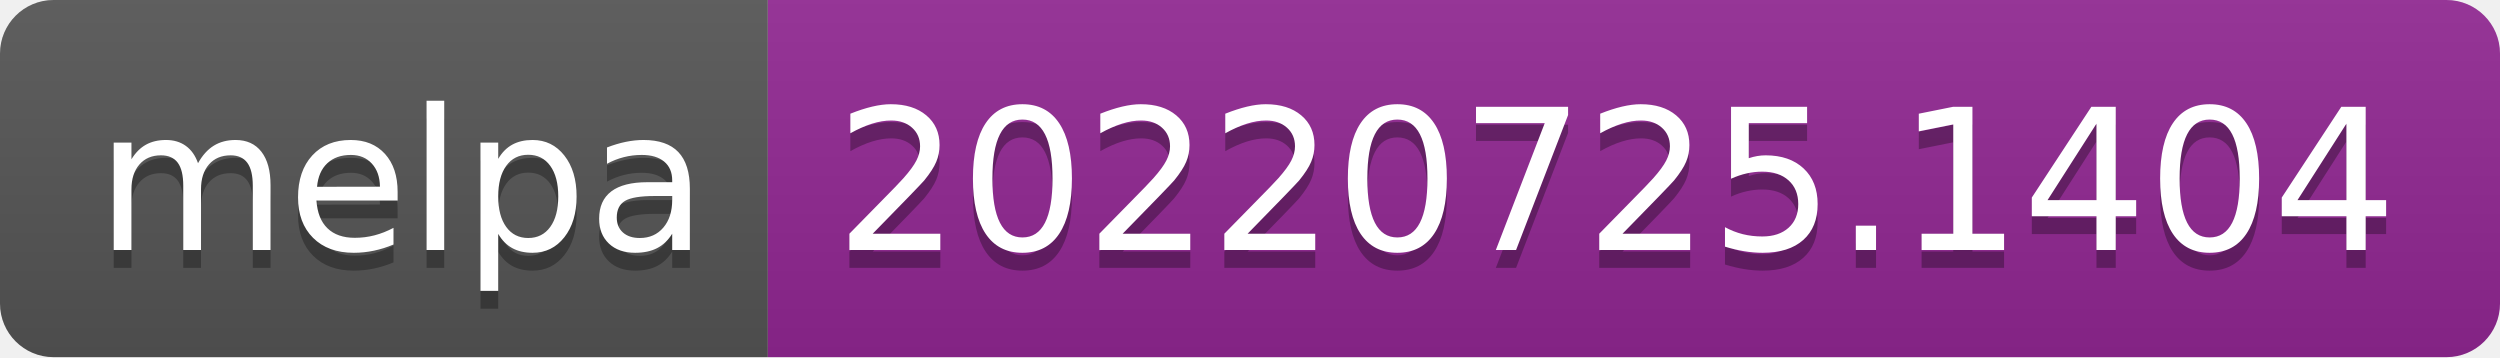
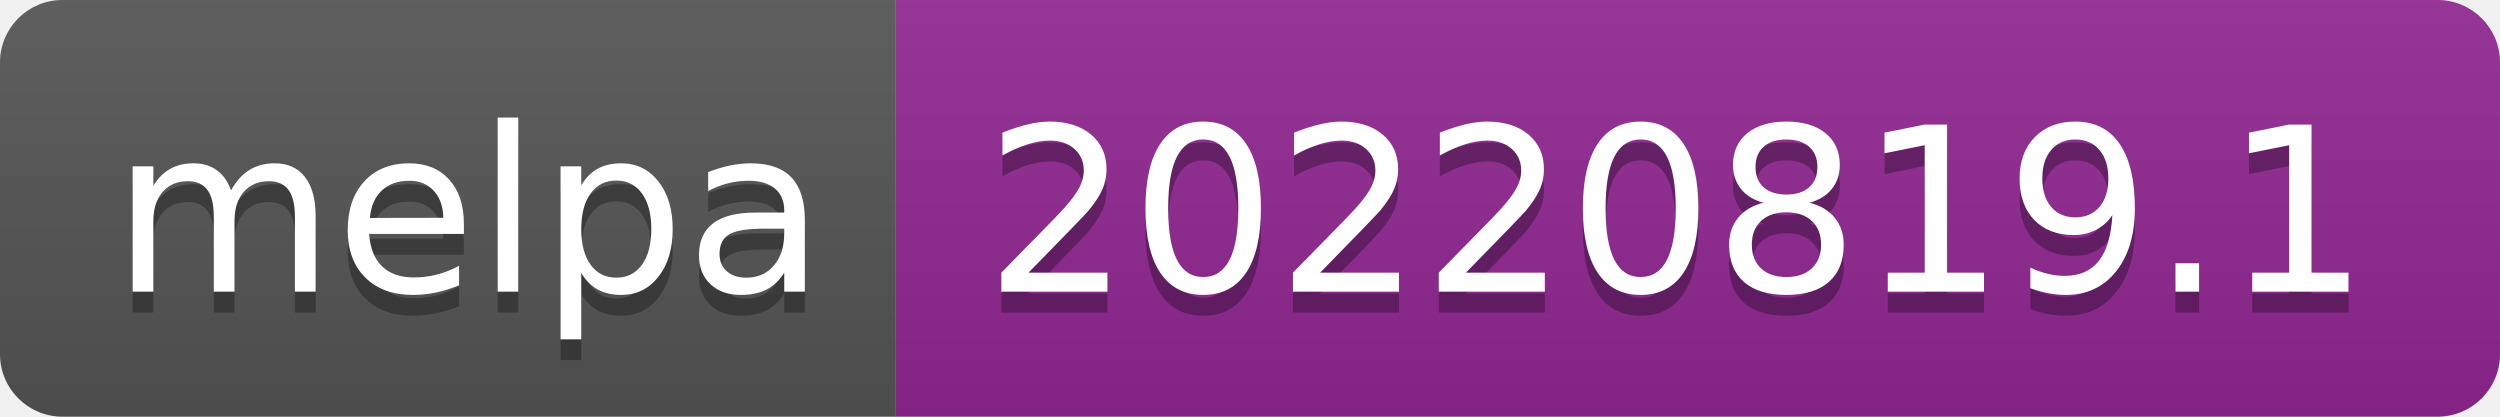
- <svg xmlns="http://www.w3.org/2000/svg" width="140" height="20" role="img" aria-label="melpa: 20220725.1404">
+ <svg xmlns="http://www.w3.org/2000/svg" width="120" height="20" role="img" aria-label="melpa: 20220819.1">
  <linearGradient id="s" x2="0" y2="100%">
    <stop offset="0" stop-color="#bbb" stop-opacity=".1" />
    <stop offset="1" stop-opacity=".1" />
  </linearGradient>
  <clipPath id="r">
-     <rect width="140" height="20" rx="3" fill="#fff" />
+     <rect width="120" height="20" rx="3" fill="#fff" />
  </clipPath>
  <g clip-path="url(#r)">
    <rect width="43" height="20" fill="#555" />
-     <rect x="43" width="97" height="20" fill="#922793" />
-     <rect width="140" height="20" fill="url(#s)" />
+     <rect x="43" width="77" height="20" fill="#922793" />
+     <rect width="120" height="20" fill="url(#s)" />
  </g>
  <g fill="#fff" text-anchor="middle" font-family="Verdana,Geneva,DejaVu Sans,sans-serif" text-rendering="geometricPrecision" font-size="110">
    <text aria-hidden="true" x="225" y="150" fill="#010101" fill-opacity=".3" transform="scale(.1)" textLength="330">melpa</text>
    <text x="225" y="140" transform="scale(.1)" fill="#fff" textLength="330">melpa</text>
-     <text aria-hidden="true" x="905" y="150" fill="#010101" fill-opacity=".3" transform="scale(.1)" textLength="870">20220725.1404</text>
-     <text x="905" y="140" transform="scale(.1)" fill="#fff" textLength="870">20220725.1404</text>
+     <text aria-hidden="true" x="805" y="150" fill="#010101" fill-opacity=".3" transform="scale(.1)" textLength="670">20220819.1</text>
+     <text x="805" y="140" transform="scale(.1)" fill="#fff" textLength="670">20220819.1</text>
  </g>
</svg>
